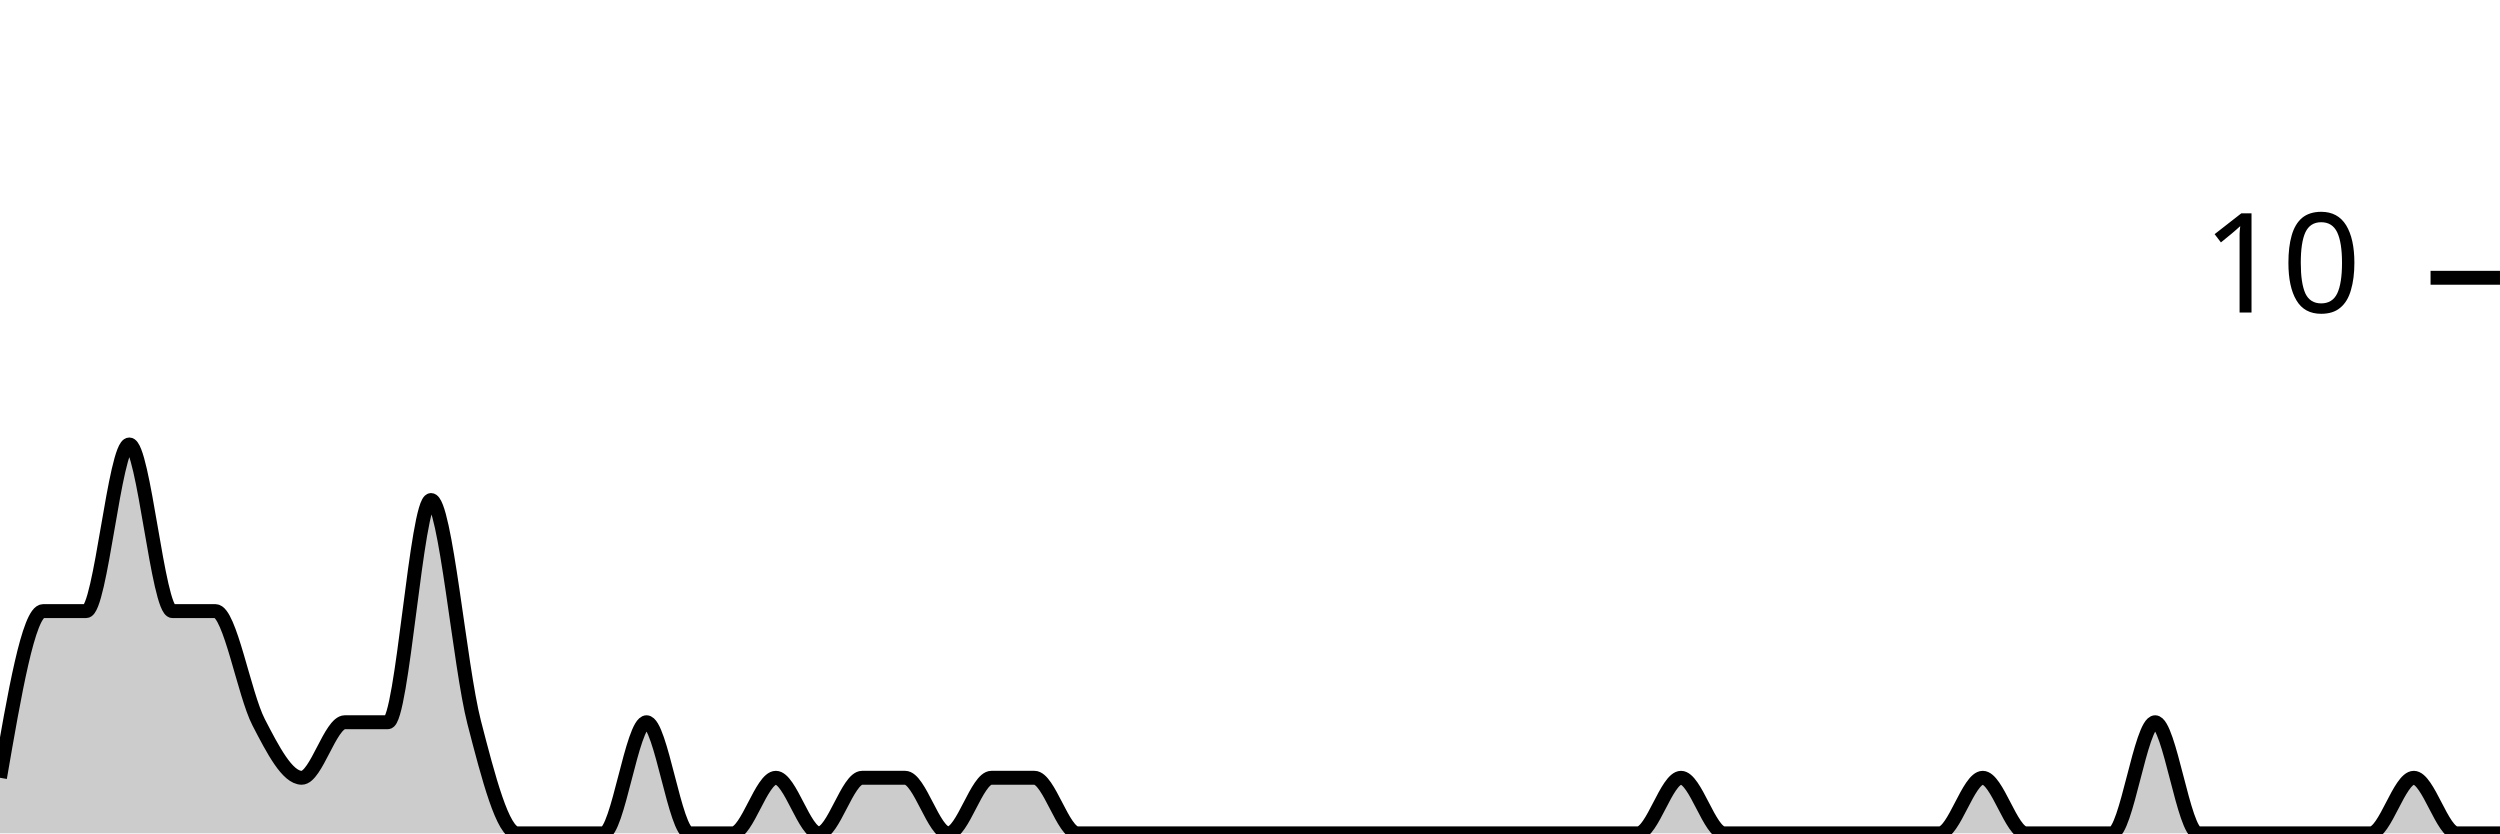
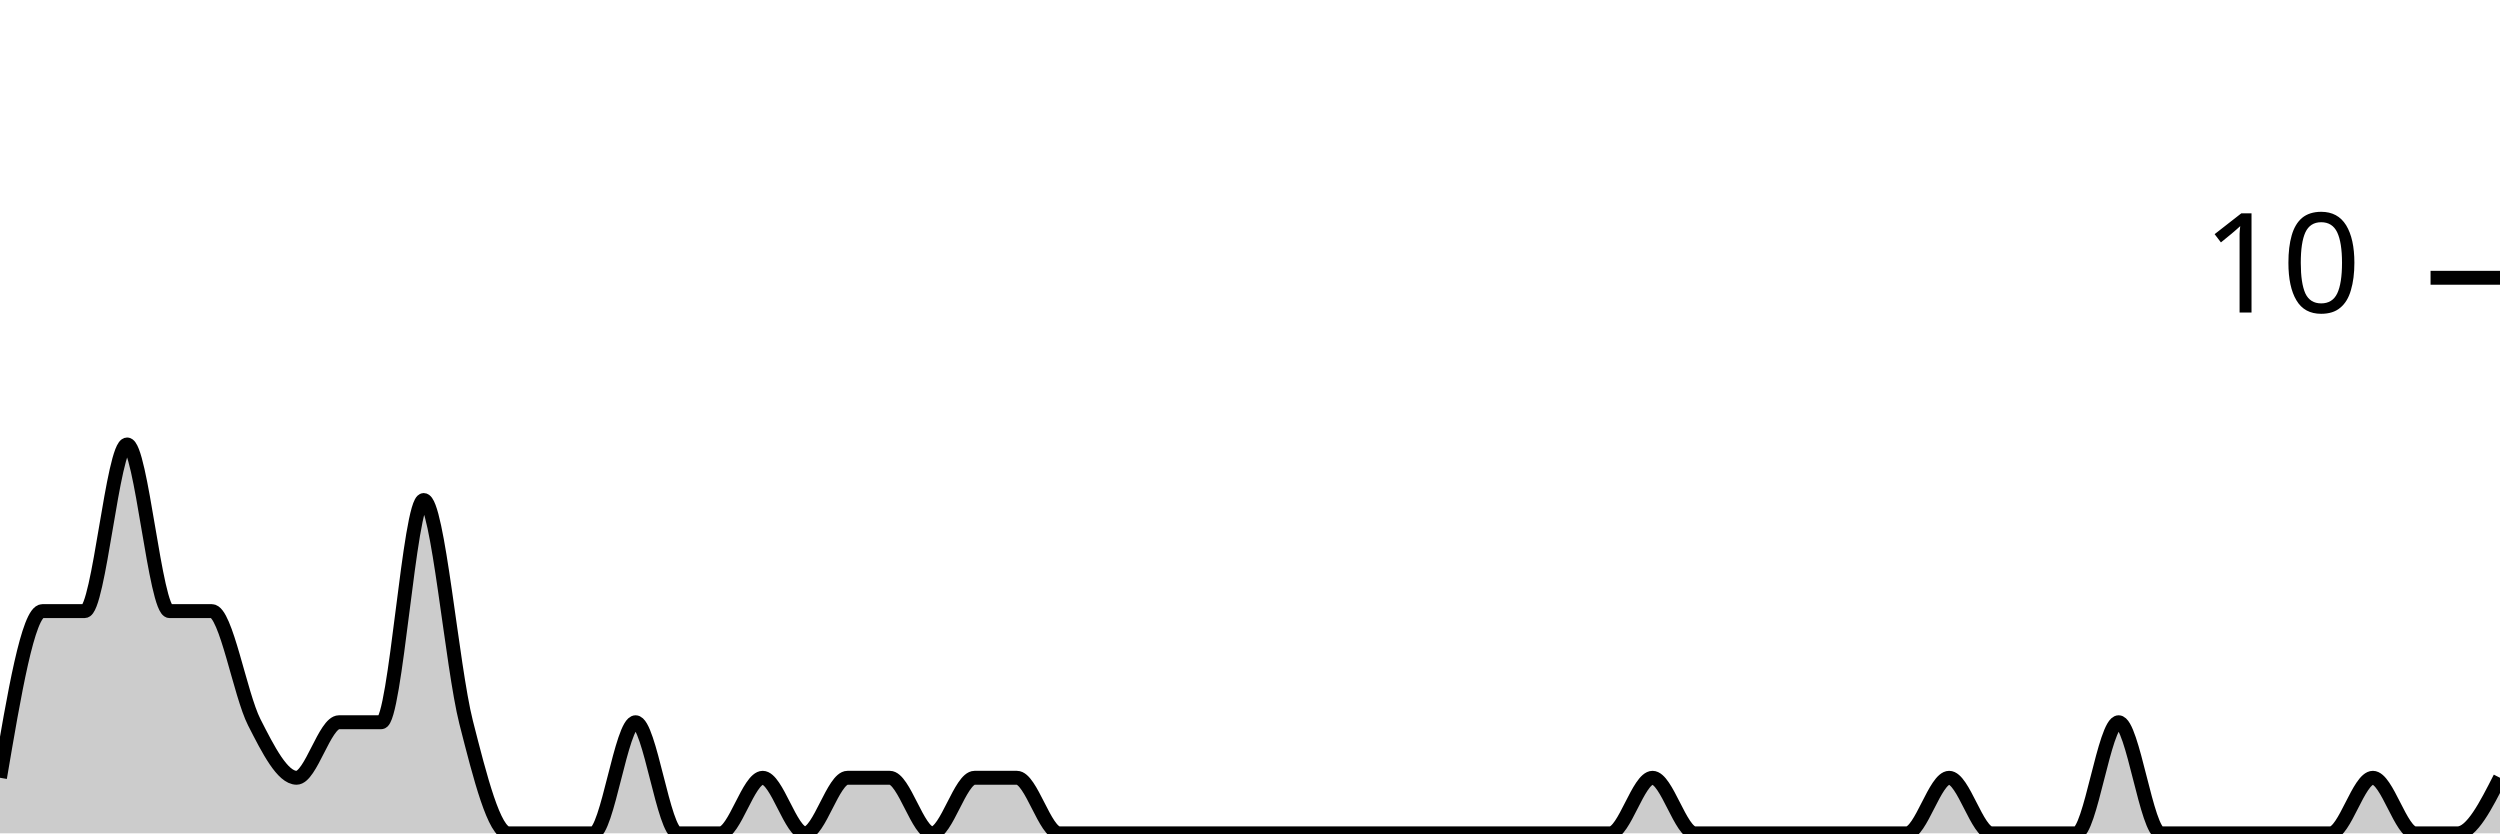
<svg xmlns="http://www.w3.org/2000/svg" viewBox="0 0 180 60">
  <g transform="translate(0,20)">
-     <path class="area" fill="rgba(0, 0, 0, 0.2)" d="M0,36C1.034,30,2.069,24,3.103,24C4.138,24,5.172,24,6.207,24C7.241,24,8.276,12,9.31,12C10.345,12,11.379,24,12.414,24C13.448,24,14.483,24,15.517,24C16.552,24,17.586,30,18.621,32C19.655,34,20.69,36,21.724,36C22.759,36,23.793,32,24.828,32C25.862,32,26.897,32,27.931,32C28.966,32,30,16,31.034,16C32.069,16,33.103,28,34.138,32C35.172,36,36.207,40,37.241,40C38.276,40,39.31,40,40.345,40C41.379,40,42.414,40,43.448,40C44.483,40,45.517,32,46.552,32C47.586,32,48.621,40,49.655,40C50.69,40,51.724,40,52.759,40C53.793,40,54.828,36,55.862,36C56.897,36,57.931,40,58.966,40C60,40,61.034,36,62.069,36C63.103,36,64.138,36,65.172,36C66.207,36,67.241,40,68.276,40C69.31,40,70.345,36,71.379,36C72.414,36,73.448,36,74.483,36C75.517,36,76.552,40,77.586,40C78.621,40,79.655,40,80.69,40C81.724,40,82.759,40,83.793,40C84.828,40,85.862,40,86.897,40C87.931,40,88.966,40,90,40C91.034,40,92.069,40,93.103,40C94.138,40,95.172,40,96.207,40C97.241,40,98.276,40,99.31,40C100.345,40,101.379,40,102.414,40C103.448,40,104.483,40,105.517,40C106.552,40,107.586,40,108.621,40C109.655,40,110.69,40,111.724,40C112.759,40,113.793,40,114.828,40C115.862,40,116.897,40,117.931,40C118.966,40,120,36,121.034,36C122.069,36,123.103,40,124.138,40C125.172,40,126.207,40,127.241,40C128.276,40,129.31,40,130.345,40C131.379,40,132.414,40,133.448,40C134.483,40,135.517,40,136.552,40C137.586,40,138.621,40,139.655,40C140.69,40,141.724,36,142.759,36C143.793,36,144.828,40,145.862,40C146.897,40,147.931,40,148.966,40C150,40,151.034,40,152.069,40C153.103,40,154.138,32,155.172,32C156.207,32,157.241,40,158.276,40C159.31,40,160.345,40,161.379,40C162.414,40,163.448,40,164.483,40C165.517,40,166.552,40,167.586,40C168.621,40,169.655,40,170.69,40C171.724,40,172.759,36,173.793,36C174.828,36,175.862,40,176.897,40C177.931,40,178.966,40,180,40L180,40C178.966,40,177.931,40,176.897,40C175.862,40,174.828,40,173.793,40C172.759,40,171.724,40,170.69,40C169.655,40,168.621,40,167.586,40C166.552,40,165.517,40,164.483,40C163.448,40,162.414,40,161.379,40C160.345,40,159.31,40,158.276,40C157.241,40,156.207,40,155.172,40C154.138,40,153.103,40,152.069,40C151.034,40,150,40,148.966,40C147.931,40,146.897,40,145.862,40C144.828,40,143.793,40,142.759,40C141.724,40,140.69,40,139.655,40C138.621,40,137.586,40,136.552,40C135.517,40,134.483,40,133.448,40C132.414,40,131.379,40,130.345,40C129.31,40,128.276,40,127.241,40C126.207,40,125.172,40,124.138,40C123.103,40,122.069,40,121.034,40C120,40,118.966,40,117.931,40C116.897,40,115.862,40,114.828,40C113.793,40,112.759,40,111.724,40C110.69,40,109.655,40,108.621,40C107.586,40,106.552,40,105.517,40C104.483,40,103.448,40,102.414,40C101.379,40,100.345,40,99.31,40C98.276,40,97.241,40,96.207,40C95.172,40,94.138,40,93.103,40C92.069,40,91.034,40,90,40C88.966,40,87.931,40,86.897,40C85.862,40,84.828,40,83.793,40C82.759,40,81.724,40,80.69,40C79.655,40,78.621,40,77.586,40C76.552,40,75.517,40,74.483,40C73.448,40,72.414,40,71.379,40C70.345,40,69.31,40,68.276,40C67.241,40,66.207,40,65.172,40C64.138,40,63.103,40,62.069,40C61.034,40,60,40,58.966,40C57.931,40,56.897,40,55.862,40C54.828,40,53.793,40,52.759,40C51.724,40,50.69,40,49.655,40C48.621,40,47.586,40,46.552,40C45.517,40,44.483,40,43.448,40C42.414,40,41.379,40,40.345,40C39.31,40,38.276,40,37.241,40C36.207,40,35.172,40,34.138,40C33.103,40,32.069,40,31.034,40C30,40,28.966,40,27.931,40C26.897,40,25.862,40,24.828,40C23.793,40,22.759,40,21.724,40C20.69,40,19.655,40,18.621,40C17.586,40,16.552,40,15.517,40C14.483,40,13.448,40,12.414,40C11.379,40,10.345,40,9.31,40C8.276,40,7.241,40,6.207,40C5.172,40,4.138,40,3.103,40C2.069,40,1.034,40,0,40Z" />
-     <path class="line" stroke="black" fill="none" d="M0,36C1.034,30,2.069,24,3.103,24C4.138,24,5.172,24,6.207,24C7.241,24,8.276,12,9.31,12C10.345,12,11.379,24,12.414,24C13.448,24,14.483,24,15.517,24C16.552,24,17.586,30,18.621,32C19.655,34,20.69,36,21.724,36C22.759,36,23.793,32,24.828,32C25.862,32,26.897,32,27.931,32C28.966,32,30,16,31.034,16C32.069,16,33.103,28,34.138,32C35.172,36,36.207,40,37.241,40C38.276,40,39.31,40,40.345,40C41.379,40,42.414,40,43.448,40C44.483,40,45.517,32,46.552,32C47.586,32,48.621,40,49.655,40C50.69,40,51.724,40,52.759,40C53.793,40,54.828,36,55.862,36C56.897,36,57.931,40,58.966,40C60,40,61.034,36,62.069,36C63.103,36,64.138,36,65.172,36C66.207,36,67.241,40,68.276,40C69.31,40,70.345,36,71.379,36C72.414,36,73.448,36,74.483,36C75.517,36,76.552,40,77.586,40C78.621,40,79.655,40,80.69,40C81.724,40,82.759,40,83.793,40C84.828,40,85.862,40,86.897,40C87.931,40,88.966,40,90,40C91.034,40,92.069,40,93.103,40C94.138,40,95.172,40,96.207,40C97.241,40,98.276,40,99.31,40C100.345,40,101.379,40,102.414,40C103.448,40,104.483,40,105.517,40C106.552,40,107.586,40,108.621,40C109.655,40,110.69,40,111.724,40C112.759,40,113.793,40,114.828,40C115.862,40,116.897,40,117.931,40C118.966,40,120,36,121.034,36C122.069,36,123.103,40,124.138,40C125.172,40,126.207,40,127.241,40C128.276,40,129.31,40,130.345,40C131.379,40,132.414,40,133.448,40C134.483,40,135.517,40,136.552,40C137.586,40,138.621,40,139.655,40C140.69,40,141.724,36,142.759,36C143.793,36,144.828,40,145.862,40C146.897,40,147.931,40,148.966,40C150,40,151.034,40,152.069,40C153.103,40,154.138,32,155.172,32C156.207,32,157.241,40,158.276,40C159.31,40,160.345,40,161.379,40C162.414,40,163.448,40,164.483,40C165.517,40,166.552,40,167.586,40C168.621,40,169.655,40,170.69,40C171.724,40,172.759,36,173.793,36C174.828,36,175.862,40,176.897,40C177.931,40,178.966,40,180,40" />
+     <path class="area" fill="rgba(0, 0, 0, 0.2)" d="M0,36C1.017,30,2.034,24,3.051,24C4.068,24,5.085,24,6.102,24C7.119,24,8.136,12,9.153,12C10.169,12,11.186,24,12.203,24C13.22,24,14.237,24,15.254,24C16.271,24,17.288,30,18.305,32C19.322,34,20.339,36,21.356,36C22.373,36,23.39,32,24.407,32C25.424,32,26.441,32,27.458,32C28.475,32,29.492,16,30.508,16C31.525,16,32.542,28,33.559,32C34.576,36,35.593,40,36.61,40C37.627,40,38.644,40,39.661,40C40.678,40,41.695,40,42.712,40C43.729,40,44.746,32,45.763,32C46.78,32,47.797,40,48.814,40C49.831,40,50.847,40,51.864,40C52.881,40,53.898,36,54.915,36C55.932,36,56.949,40,57.966,40C58.983,40,60,36,61.017,36C62.034,36,63.051,36,64.068,36C65.085,36,66.102,40,67.119,40C68.136,40,69.153,36,70.169,36C71.186,36,72.203,36,73.22,36C74.237,36,75.254,40,76.271,40C77.288,40,78.305,40,79.322,40C80.339,40,81.356,40,82.373,40C83.39,40,84.407,40,85.424,40C86.441,40,87.458,40,88.475,40C89.492,40,90.508,40,91.525,40C92.542,40,93.559,40,94.576,40C95.593,40,96.61,40,97.627,40C98.644,40,99.661,40,100.678,40C101.695,40,102.712,40,103.729,40C104.746,40,105.763,40,106.78,40C107.797,40,108.814,40,109.831,40C110.847,40,111.864,40,112.881,40C113.898,40,114.915,40,115.932,40C116.949,40,117.966,36,118.983,36C120,36,121.017,40,122.034,40C123.051,40,124.068,40,125.085,40C126.102,40,127.119,40,128.136,40C129.153,40,130.169,40,131.186,40C132.203,40,133.22,40,134.237,40C135.254,40,136.271,40,137.288,40C138.305,40,139.322,36,140.339,36C141.356,36,142.373,40,143.39,40C144.407,40,145.424,40,146.441,40C147.458,40,148.475,40,149.492,40C150.508,40,151.525,32,152.542,32C153.559,32,154.576,40,155.593,40C156.61,40,157.627,40,158.644,40C159.661,40,160.678,40,161.695,40C162.712,40,163.729,40,164.746,40C165.763,40,166.78,40,167.797,40C168.814,40,169.831,36,170.847,36C171.864,36,172.881,40,173.898,40C174.915,40,175.932,40,176.949,40C177.966,40,178.983,38,180,36L180,40C178.983,40,177.966,40,176.949,40C175.932,40,174.915,40,173.898,40C172.881,40,171.864,40,170.847,40C169.831,40,168.814,40,167.797,40C166.78,40,165.763,40,164.746,40C163.729,40,162.712,40,161.695,40C160.678,40,159.661,40,158.644,40C157.627,40,156.61,40,155.593,40C154.576,40,153.559,40,152.542,40C151.525,40,150.508,40,149.492,40C148.475,40,147.458,40,146.441,40C145.424,40,144.407,40,143.39,40C142.373,40,141.356,40,140.339,40C139.322,40,138.305,40,137.288,40C136.271,40,135.254,40,134.237,40C133.22,40,132.203,40,131.186,40C130.169,40,129.153,40,128.136,40C127.119,40,126.102,40,125.085,40C124.068,40,123.051,40,122.034,40C121.017,40,120,40,118.983,40C117.966,40,116.949,40,115.932,40C114.915,40,113.898,40,112.881,40C111.864,40,110.847,40,109.831,40C108.814,40,107.797,40,106.78,40C105.763,40,104.746,40,103.729,40C102.712,40,101.695,40,100.678,40C99.661,40,98.644,40,97.627,40C96.61,40,95.593,40,94.576,40C93.559,40,92.542,40,91.525,40C90.508,40,89.492,40,88.475,40C87.458,40,86.441,40,85.424,40C84.407,40,83.39,40,82.373,40C81.356,40,80.339,40,79.322,40C78.305,40,77.288,40,76.271,40C75.254,40,74.237,40,73.22,40C72.203,40,71.186,40,70.169,40C69.153,40,68.136,40,67.119,40C66.102,40,65.085,40,64.068,40C63.051,40,62.034,40,61.017,40C60,40,58.983,40,57.966,40C56.949,40,55.932,40,54.915,40C53.898,40,52.881,40,51.864,40C50.847,40,49.831,40,48.814,40C47.797,40,46.78,40,45.763,40C44.746,40,43.729,40,42.712,40C41.695,40,40.678,40,39.661,40C38.644,40,37.627,40,36.61,40C35.593,40,34.576,40,33.559,40C32.542,40,31.525,40,30.508,40C29.492,40,28.475,40,27.458,40C26.441,40,25.424,40,24.407,40C23.39,40,22.373,40,21.356,40C20.339,40,19.322,40,18.305,40C17.288,40,16.271,40,15.254,40C14.237,40,13.22,40,12.203,40C11.186,40,10.169,40,9.153,40C8.136,40,7.119,40,6.102,40C5.085,40,4.068,40,3.051,40C2.034,40,1.017,40,0,40Z" />
+     <path class="line" stroke="black" fill="none" d="M0,36C1.017,30,2.034,24,3.051,24C4.068,24,5.085,24,6.102,24C7.119,24,8.136,12,9.153,12C10.169,12,11.186,24,12.203,24C13.22,24,14.237,24,15.254,24C16.271,24,17.288,30,18.305,32C19.322,34,20.339,36,21.356,36C22.373,36,23.39,32,24.407,32C25.424,32,26.441,32,27.458,32C28.475,32,29.492,16,30.508,16C31.525,16,32.542,28,33.559,32C34.576,36,35.593,40,36.61,40C37.627,40,38.644,40,39.661,40C40.678,40,41.695,40,42.712,40C43.729,40,44.746,32,45.763,32C46.78,32,47.797,40,48.814,40C49.831,40,50.847,40,51.864,40C52.881,40,53.898,36,54.915,36C55.932,36,56.949,40,57.966,40C58.983,40,60,36,61.017,36C62.034,36,63.051,36,64.068,36C65.085,36,66.102,40,67.119,40C68.136,40,69.153,36,70.169,36C71.186,36,72.203,36,73.22,36C74.237,36,75.254,40,76.271,40C77.288,40,78.305,40,79.322,40C80.339,40,81.356,40,82.373,40C83.39,40,84.407,40,85.424,40C86.441,40,87.458,40,88.475,40C89.492,40,90.508,40,91.525,40C92.542,40,93.559,40,94.576,40C95.593,40,96.61,40,97.627,40C98.644,40,99.661,40,100.678,40C101.695,40,102.712,40,103.729,40C104.746,40,105.763,40,106.78,40C107.797,40,108.814,40,109.831,40C110.847,40,111.864,40,112.881,40C113.898,40,114.915,40,115.932,40C116.949,40,117.966,36,118.983,36C120,36,121.017,40,122.034,40C123.051,40,124.068,40,125.085,40C126.102,40,127.119,40,128.136,40C129.153,40,130.169,40,131.186,40C132.203,40,133.22,40,134.237,40C135.254,40,136.271,40,137.288,40C138.305,40,139.322,36,140.339,36C141.356,36,142.373,40,143.39,40C144.407,40,145.424,40,146.441,40C147.458,40,148.475,40,149.492,40C150.508,40,151.525,32,152.542,32C153.559,32,154.576,40,155.593,40C156.61,40,157.627,40,158.644,40C159.661,40,160.678,40,161.695,40C162.712,40,163.729,40,164.746,40C165.763,40,166.78,40,167.797,40C168.814,40,169.831,36,170.847,36C171.864,36,172.881,40,173.898,40C174.915,40,175.932,40,176.949,40C177.966,40,178.983,38,180,36" />
    <path class="axis-ceiling" stroke-width="1" stroke="black" fill="none" d="M175,0L180,0" />
    <text class="axis-ceiling-label" font-family="sans-serif" text-anchor="end" font-size="10px" x="170" y="2.5">10</text>
  </g>
</svg>
